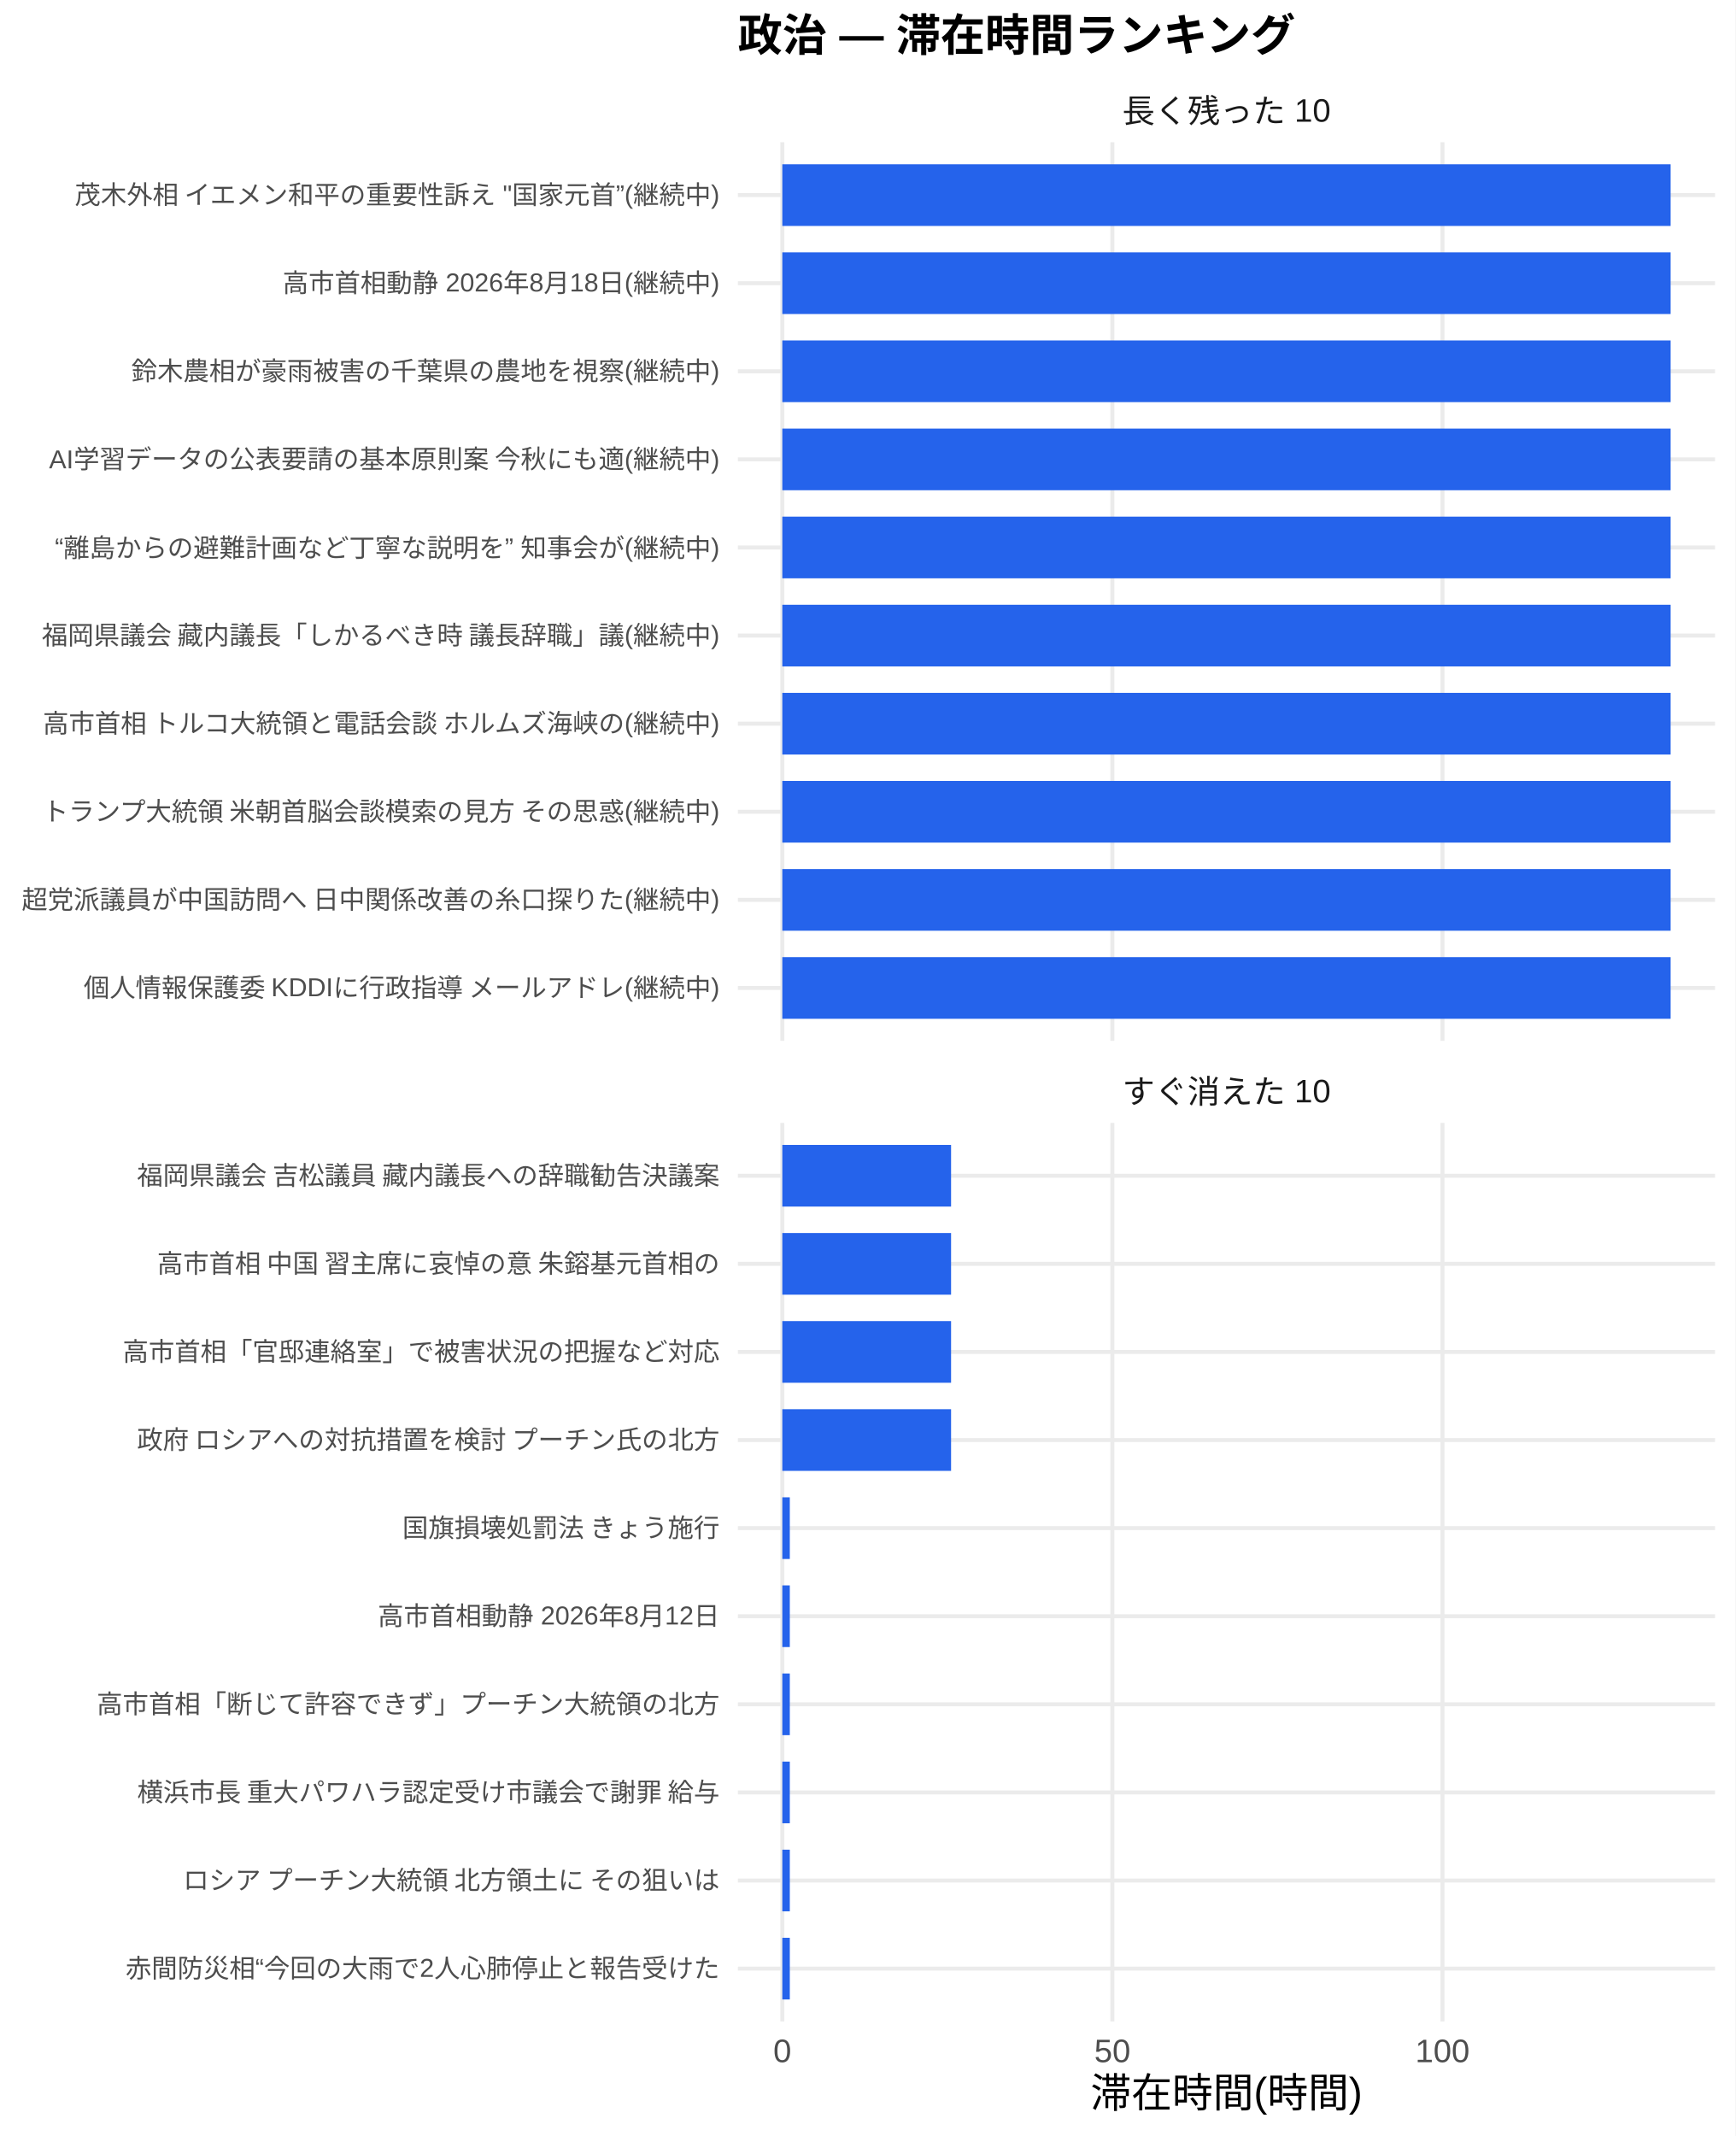
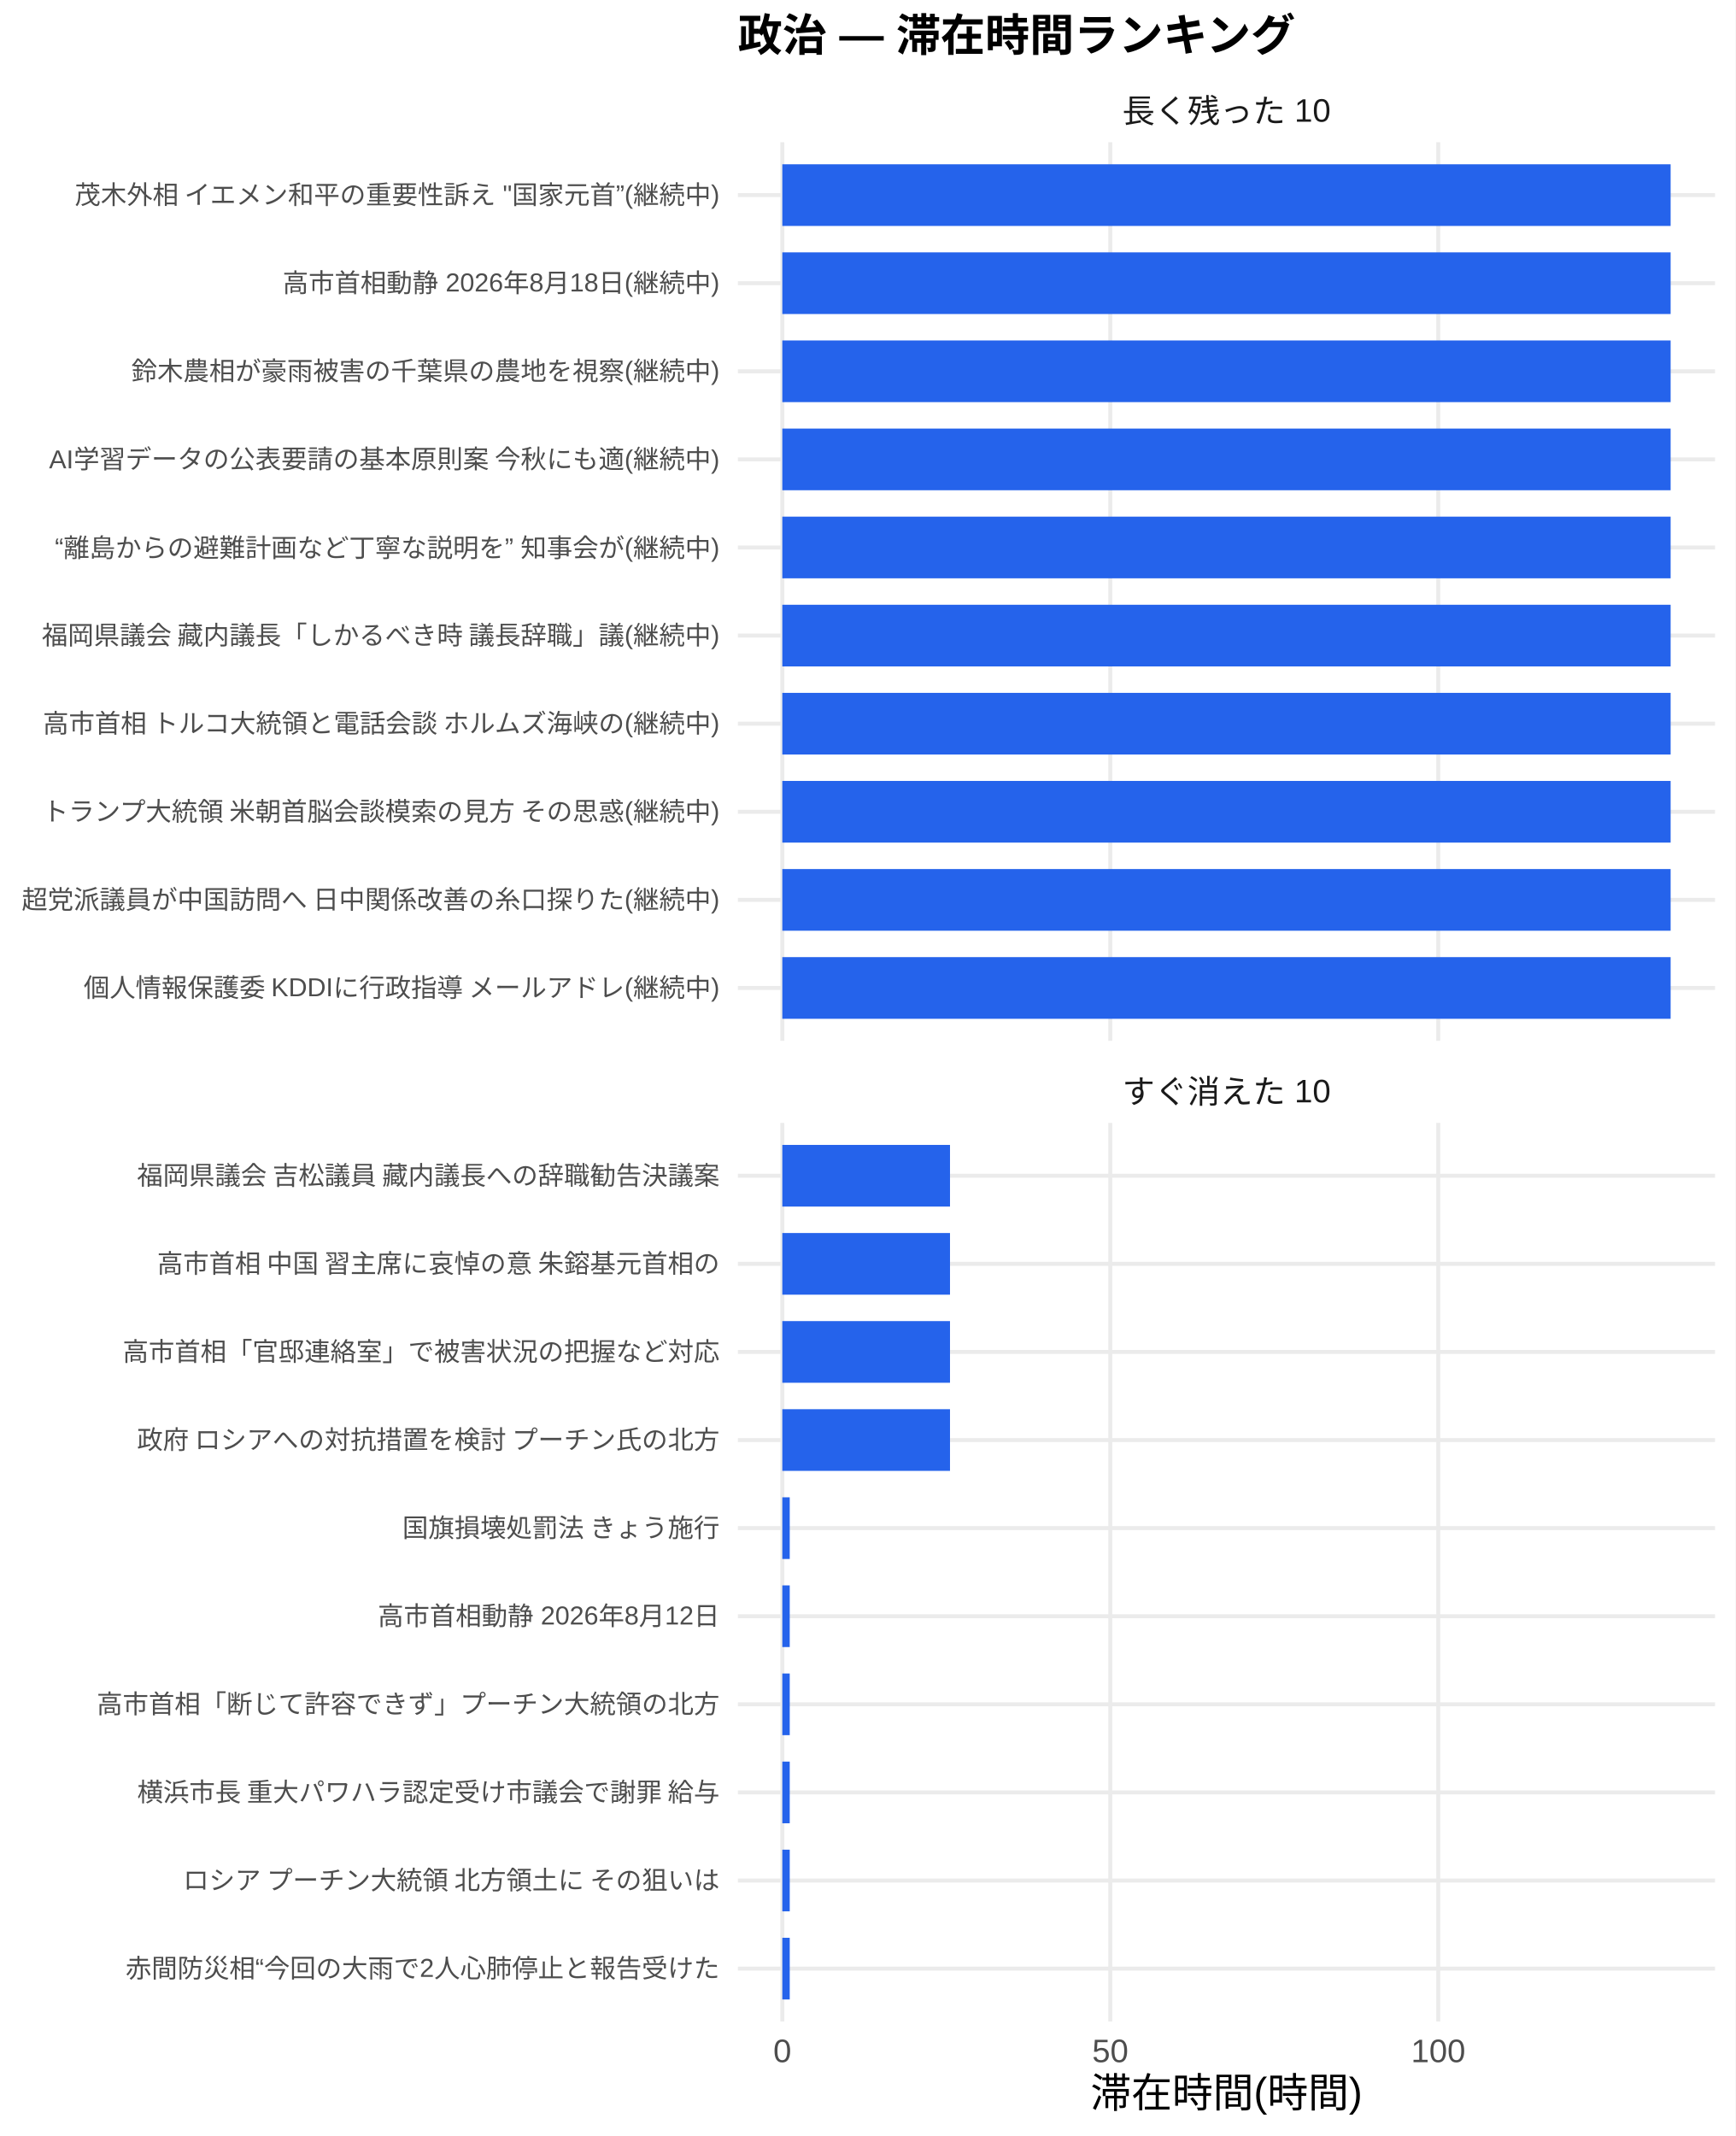
<svg xmlns="http://www.w3.org/2000/svg" width="468.00pt" height="576.00pt" viewBox="0 0 468.00 576.00">
  <g class="svglite">
    <defs>
      <style type="text/css">
    .svglite line, .svglite polyline, .svglite polygon, .svglite path, .svglite rect, .svglite circle {
      fill: none;
      stroke: #000000;
      stroke-linecap: round;
      stroke-linejoin: round;
      stroke-miterlimit: 10.00;
    }
    .svglite text {
      white-space: pre;
    }
    .svglite g.glyphgroup path {
      fill: inherit;
      stroke: none;
    }
  </style>
    </defs>
    <rect width="100%" height="100%" style="stroke: none; fill: #FFFFFF;" />
    <defs>
      <clipPath id="cpMC4wMHw0NjguMDB8MC4wMHw1NzYuMDA=">
        <rect x="0.00" y="0.00" width="468.00" height="576.00" />
      </clipPath>
    </defs>
    <g clip-path="url(#cpMC4wMHw0NjguMDB8MC4wMHw1NzYuMDA=)">
      <rect x="0" y="0.00" width="468.00" height="576.00" style="stroke-width: 1.07; stroke: none; fill: #FFFFFF;" />
    </g>
    <defs>
      <clipPath id="cpMTk5LjAwfDQ2Mi41MnwzOC4zNnwyODAuNjc=">
        <rect x="199.00" y="38.36" width="263.52" height="242.31" />
      </clipPath>
    </defs>
    <g clip-path="url(#cpMTk5LjAwfDQ2Mi41MnwzOC4zNnwyODAuNjc=)">
      <polyline points="199.00,266.42 462.52,266.42 " style="stroke-width: 1.07; stroke: #EBEBEB; stroke-linecap: butt;" />
      <polyline points="199.00,242.66 462.52,242.66 " style="stroke-width: 1.07; stroke: #EBEBEB; stroke-linecap: butt;" />
      <polyline points="199.00,218.91 462.52,218.91 " style="stroke-width: 1.07; stroke: #EBEBEB; stroke-linecap: butt;" />
      <polyline points="199.00,195.15 462.52,195.15 " style="stroke-width: 1.07; stroke: #EBEBEB; stroke-linecap: butt;" />
      <polyline points="199.00,171.39 462.52,171.39 " style="stroke-width: 1.07; stroke: #EBEBEB; stroke-linecap: butt;" />
      <polyline points="199.00,147.64 462.52,147.64 " style="stroke-width: 1.07; stroke: #EBEBEB; stroke-linecap: butt;" />
      <polyline points="199.00,123.88 462.52,123.88 " style="stroke-width: 1.07; stroke: #EBEBEB; stroke-linecap: butt;" />
      <polyline points="199.00,100.13 462.52,100.13 " style="stroke-width: 1.07; stroke: #EBEBEB; stroke-linecap: butt;" />
      <polyline points="199.00,76.37 462.52,76.37 " style="stroke-width: 1.07; stroke: #EBEBEB; stroke-linecap: butt;" />
      <polyline points="199.00,52.61 462.52,52.61 " style="stroke-width: 1.07; stroke: #EBEBEB; stroke-linecap: butt;" />
      <polyline points="210.98,280.67 210.98,38.36 " style="stroke-width: 1.07; stroke: #EBEBEB; stroke-linecap: butt;" />
-       <polyline points="299.99,280.67 299.99,38.36 " style="stroke-width: 1.07; stroke: #EBEBEB; stroke-linecap: butt;" />
-       <polyline points="389.01,280.67 389.01,38.36 " style="stroke-width: 1.07; stroke: #EBEBEB; stroke-linecap: butt;" />
+       <polyline points="299.42,280.67 299.42,38.36 " style="stroke-width: 1.07; stroke: #EBEBEB; stroke-linecap: butt;" />
+       <polyline points="387.87,280.67 387.87,38.36 " style="stroke-width: 1.07; stroke: #EBEBEB; stroke-linecap: butt;" />
      <rect x="210.98" y="44.30" width="239.56" height="16.63" style="stroke-width: 1.07; stroke: none; stroke-linecap: butt; stroke-linejoin: miter; fill: #2563EB;" />
      <rect x="210.98" y="68.05" width="239.56" height="16.63" style="stroke-width: 1.07; stroke: none; stroke-linecap: butt; stroke-linejoin: miter; fill: #2563EB;" />
      <rect x="210.98" y="91.81" width="239.56" height="16.63" style="stroke-width: 1.07; stroke: none; stroke-linecap: butt; stroke-linejoin: miter; fill: #2563EB;" />
      <rect x="210.98" y="115.57" width="239.56" height="16.63" style="stroke-width: 1.07; stroke: none; stroke-linecap: butt; stroke-linejoin: miter; fill: #2563EB;" />
      <rect x="210.98" y="139.32" width="239.56" height="16.63" style="stroke-width: 1.07; stroke: none; stroke-linecap: butt; stroke-linejoin: miter; fill: #2563EB;" />
      <rect x="210.98" y="163.08" width="239.56" height="16.63" style="stroke-width: 1.07; stroke: none; stroke-linecap: butt; stroke-linejoin: miter; fill: #2563EB;" />
      <rect x="210.98" y="186.84" width="239.56" height="16.63" style="stroke-width: 1.07; stroke: none; stroke-linecap: butt; stroke-linejoin: miter; fill: #2563EB;" />
      <rect x="210.98" y="210.59" width="239.56" height="16.63" style="stroke-width: 1.07; stroke: none; stroke-linecap: butt; stroke-linejoin: miter; fill: #2563EB;" />
      <rect x="210.98" y="234.35" width="239.56" height="16.63" style="stroke-width: 1.07; stroke: none; stroke-linecap: butt; stroke-linejoin: miter; fill: #2563EB;" />
      <rect x="210.98" y="258.10" width="239.56" height="16.63" style="stroke-width: 1.07; stroke: none; stroke-linecap: butt; stroke-linejoin: miter; fill: #2563EB;" />
    </g>
    <g clip-path="url(#cpMC4wMHw0NjguMDB8MC4wMHw1NzYuMDA=)">
</g>
    <defs>
      <clipPath id="cpMTk5LjAwfDQ2Mi41MnwzMDIuODB8NTQ1LjEy">
        <rect x="199.00" y="302.80" width="263.52" height="242.31" />
      </clipPath>
    </defs>
    <g clip-path="url(#cpMTk5LjAwfDQ2Mi41MnwzMDIuODB8NTQ1LjEy)">
      <polyline points="199.00,530.86 462.52,530.86 " style="stroke-width: 1.07; stroke: #EBEBEB; stroke-linecap: butt;" />
      <polyline points="199.00,507.11 462.52,507.11 " style="stroke-width: 1.07; stroke: #EBEBEB; stroke-linecap: butt;" />
      <polyline points="199.00,483.35 462.52,483.35 " style="stroke-width: 1.07; stroke: #EBEBEB; stroke-linecap: butt;" />
      <polyline points="199.00,459.59 462.52,459.59 " style="stroke-width: 1.07; stroke: #EBEBEB; stroke-linecap: butt;" />
      <polyline points="199.00,435.84 462.52,435.84 " style="stroke-width: 1.07; stroke: #EBEBEB; stroke-linecap: butt;" />
      <polyline points="199.00,412.08 462.52,412.08 " style="stroke-width: 1.07; stroke: #EBEBEB; stroke-linecap: butt;" />
      <polyline points="199.00,388.33 462.52,388.33 " style="stroke-width: 1.07; stroke: #EBEBEB; stroke-linecap: butt;" />
      <polyline points="199.00,364.57 462.52,364.57 " style="stroke-width: 1.07; stroke: #EBEBEB; stroke-linecap: butt;" />
      <polyline points="199.00,340.81 462.52,340.81 " style="stroke-width: 1.07; stroke: #EBEBEB; stroke-linecap: butt;" />
      <polyline points="199.00,317.06 462.52,317.06 " style="stroke-width: 1.07; stroke: #EBEBEB; stroke-linecap: butt;" />
      <polyline points="210.98,545.12 210.98,302.80 " style="stroke-width: 1.07; stroke: #EBEBEB; stroke-linecap: butt;" />
-       <polyline points="299.99,545.12 299.99,302.80 " style="stroke-width: 1.07; stroke: #EBEBEB; stroke-linecap: butt;" />
-       <polyline points="389.01,545.12 389.01,302.80 " style="stroke-width: 1.07; stroke: #EBEBEB; stroke-linecap: butt;" />
-       <rect x="210.98" y="308.74" width="45.51" height="16.63" style="stroke-width: 1.07; stroke: none; stroke-linecap: butt; stroke-linejoin: miter; fill: #2563EB;" />
-       <rect x="210.98" y="332.50" width="45.51" height="16.63" style="stroke-width: 1.07; stroke: none; stroke-linecap: butt; stroke-linejoin: miter; fill: #2563EB;" />
-       <rect x="210.98" y="356.25" width="45.51" height="16.63" style="stroke-width: 1.07; stroke: none; stroke-linecap: butt; stroke-linejoin: miter; fill: #2563EB;" />
-       <rect x="210.98" y="380.01" width="45.51" height="16.63" style="stroke-width: 1.07; stroke: none; stroke-linecap: butt; stroke-linejoin: miter; fill: #2563EB;" />
-       <rect x="210.98" y="403.77" width="2.02" height="16.63" style="stroke-width: 1.07; stroke: none; stroke-linecap: butt; stroke-linejoin: miter; fill: #2563EB;" />
-       <rect x="210.98" y="427.52" width="2.02" height="16.63" style="stroke-width: 1.07; stroke: none; stroke-linecap: butt; stroke-linejoin: miter; fill: #2563EB;" />
-       <rect x="210.98" y="451.28" width="2.02" height="16.63" style="stroke-width: 1.07; stroke: none; stroke-linecap: butt; stroke-linejoin: miter; fill: #2563EB;" />
-       <rect x="210.98" y="475.04" width="2.02" height="16.63" style="stroke-width: 1.07; stroke: none; stroke-linecap: butt; stroke-linejoin: miter; fill: #2563EB;" />
-       <rect x="210.98" y="498.79" width="2.02" height="16.63" style="stroke-width: 1.07; stroke: none; stroke-linecap: butt; stroke-linejoin: miter; fill: #2563EB;" />
-       <rect x="210.98" y="522.55" width="2.02" height="16.63" style="stroke-width: 1.07; stroke: none; stroke-linecap: butt; stroke-linejoin: miter; fill: #2563EB;" />
+       <polyline points="299.42,545.12 299.42,302.80 " style="stroke-width: 1.07; stroke: #EBEBEB; stroke-linecap: butt;" />
+       <polyline points="387.87,545.12 387.87,302.80 " style="stroke-width: 1.07; stroke: #EBEBEB; stroke-linecap: butt;" />
+       <rect x="210.98" y="308.74" width="45.22" height="16.63" style="stroke-width: 1.07; stroke: none; stroke-linecap: butt; stroke-linejoin: miter; fill: #2563EB;" />
+       <rect x="210.98" y="332.50" width="45.22" height="16.63" style="stroke-width: 1.07; stroke: none; stroke-linecap: butt; stroke-linejoin: miter; fill: #2563EB;" />
+       <rect x="210.98" y="356.25" width="45.22" height="16.63" style="stroke-width: 1.07; stroke: none; stroke-linecap: butt; stroke-linejoin: miter; fill: #2563EB;" />
+       <rect x="210.98" y="380.01" width="45.22" height="16.63" style="stroke-width: 1.07; stroke: none; stroke-linecap: butt; stroke-linejoin: miter; fill: #2563EB;" />
+       <rect x="210.98" y="403.77" width="2.00" height="16.63" style="stroke-width: 1.07; stroke: none; stroke-linecap: butt; stroke-linejoin: miter; fill: #2563EB;" />
+       <rect x="210.98" y="427.52" width="2.00" height="16.63" style="stroke-width: 1.07; stroke: none; stroke-linecap: butt; stroke-linejoin: miter; fill: #2563EB;" />
+       <rect x="210.98" y="451.28" width="2.00" height="16.63" style="stroke-width: 1.07; stroke: none; stroke-linecap: butt; stroke-linejoin: miter; fill: #2563EB;" />
+       <rect x="210.98" y="475.04" width="2.00" height="16.63" style="stroke-width: 1.07; stroke: none; stroke-linecap: butt; stroke-linejoin: miter; fill: #2563EB;" />
+       <rect x="210.98" y="498.79" width="2.00" height="16.63" style="stroke-width: 1.07; stroke: none; stroke-linecap: butt; stroke-linejoin: miter; fill: #2563EB;" />
+       <rect x="210.98" y="522.55" width="2.00" height="16.63" style="stroke-width: 1.07; stroke: none; stroke-linecap: butt; stroke-linejoin: miter; fill: #2563EB;" />
    </g>
    <g clip-path="url(#cpMC4wMHw0NjguMDB8MC4wMHw1NzYuMDA=)">
</g>
    <defs>
      <clipPath id="cpMTk5LjAwfDQ2Mi41MnwyODYuMTV8MzAyLjgw">
        <rect x="199.00" y="286.15" width="263.52" height="16.65" />
      </clipPath>
    </defs>
    <g clip-path="url(#cpMTk5LjAwfDQ2Mi41MnwyODYuMTV8MzAyLjgw)">
      <text x="330.76" y="297.50" text-anchor="middle" style="font-size: 8.80px;fill: #1A1A1A; font-family: &quot;Liberation Sans&quot;;" textLength="56.20px" lengthAdjust="spacingAndGlyphs">すぐ消えた 10</text>
    </g>
    <g clip-path="url(#cpMC4wMHw0NjguMDB8MC4wMHw1NzYuMDA=)">
</g>
    <defs>
      <clipPath id="cpMTk5LjAwfDQ2Mi41MnwyMS43MXwzOC4zNg==">
        <rect x="199.00" y="21.71" width="263.52" height="16.65" />
      </clipPath>
    </defs>
    <g clip-path="url(#cpMTk5LjAwfDQ2Mi41MnwyMS43MXwzOC4zNg==)">
      <text x="330.76" y="33.06" text-anchor="middle" style="font-size: 8.80px;fill: #1A1A1A; font-family: &quot;Liberation Sans&quot;;" textLength="56.20px" lengthAdjust="spacingAndGlyphs">長く残った 10</text>
    </g>
    <g clip-path="url(#cpMC4wMHw0NjguMDB8MC4wMHw1NzYuMDA=)">
      <text x="210.98" y="556.10" text-anchor="middle" style="font-size: 8.80px;fill: #4D4D4D; font-family: &quot;Liberation Sans&quot;;" textLength="4.89px" lengthAdjust="spacingAndGlyphs">0</text>
-       <text x="299.99" y="556.10" text-anchor="middle" style="font-size: 8.80px;fill: #4D4D4D; font-family: &quot;Liberation Sans&quot;;" textLength="9.78px" lengthAdjust="spacingAndGlyphs">50</text>
-       <text x="389.01" y="556.10" text-anchor="middle" style="font-size: 8.80px;fill: #4D4D4D; font-family: &quot;Liberation Sans&quot;;" textLength="14.67px" lengthAdjust="spacingAndGlyphs">100</text>
+       <text x="299.42" y="556.10" text-anchor="middle" style="font-size: 8.80px;fill: #4D4D4D; font-family: &quot;Liberation Sans&quot;;" textLength="9.78px" lengthAdjust="spacingAndGlyphs">50</text>
+       <text x="387.87" y="556.10" text-anchor="middle" style="font-size: 8.80px;fill: #4D4D4D; font-family: &quot;Liberation Sans&quot;;" textLength="14.67px" lengthAdjust="spacingAndGlyphs">100</text>
      <text x="194.07" y="268.83" text-anchor="end" style="font-size: 7.00px;fill: #4D4D4D; font-family: &quot;Liberation Sans&quot;;" textLength="172.27px" lengthAdjust="spacingAndGlyphs">個人情報保護委 KDDIに行政指導 メールアドレ(継続中)</text>
      <text x="194.07" y="245.07" text-anchor="end" style="font-size: 7.00px;fill: #4D4D4D; font-family: &quot;Liberation Sans&quot;;" textLength="188.59px" lengthAdjust="spacingAndGlyphs">超党派議員が中国訪問へ 日中関係改善の糸口探りた(継続中)</text>
      <text x="194.07" y="221.31" text-anchor="end" style="font-size: 7.00px;fill: #4D4D4D; font-family: &quot;Liberation Sans&quot;;" textLength="183.53px" lengthAdjust="spacingAndGlyphs">トランプ大統領 米朝首脳会談模索の見方 その思惑(継続中)</text>
      <text x="194.07" y="197.56" text-anchor="end" style="font-size: 7.00px;fill: #4D4D4D; font-family: &quot;Liberation Sans&quot;;" textLength="183.53px" lengthAdjust="spacingAndGlyphs">高市首相 トルコ大統領と電話会談 ホルムズ海峡の(継続中)</text>
      <text x="194.07" y="173.80" text-anchor="end" style="font-size: 7.00px;fill: #4D4D4D; font-family: &quot;Liberation Sans&quot;;" textLength="183.53px" lengthAdjust="spacingAndGlyphs">福岡県議会 藏内議長「しかるべき時 議長辞職」議(継続中)</text>
      <text x="194.07" y="150.05" text-anchor="end" style="font-size: 7.00px;fill: #4D4D4D; font-family: &quot;Liberation Sans&quot;;" textLength="179.25px" lengthAdjust="spacingAndGlyphs">“離島からの避難計画など丁寧な説明を” 知事会が(継続中)</text>
      <text x="194.07" y="126.29" text-anchor="end" style="font-size: 7.00px;fill: #4D4D4D; font-family: &quot;Liberation Sans&quot;;" textLength="181.20px" lengthAdjust="spacingAndGlyphs">AI学習データの公表要請の基本原則案 今秋にも適(継続中)</text>
      <text x="194.07" y="102.53" text-anchor="end" style="font-size: 7.00px;fill: #4D4D4D; font-family: &quot;Liberation Sans&quot;;" textLength="158.66px" lengthAdjust="spacingAndGlyphs">鈴木農相が豪雨被害の千葉県の農地を視察(継続中)</text>
      <text x="194.07" y="78.78" text-anchor="end" style="font-size: 7.00px;fill: #4D4D4D; font-family: &quot;Liberation Sans&quot;;" textLength="117.83px" lengthAdjust="spacingAndGlyphs">高市首相動静 2026年8月18日(継続中)</text>
      <text x="194.07" y="55.02" text-anchor="end" style="font-size: 7.00px;fill: #4D4D4D; font-family: &quot;Liberation Sans&quot;;" textLength="174.34px" lengthAdjust="spacingAndGlyphs">茂木外相 イエメン和平の重要性訴え "国家元首”(継続中)</text>
      <text x="194.07" y="533.27" text-anchor="end" style="font-size: 7.00px;fill: #4D4D4D; font-family: &quot;Liberation Sans&quot;;" textLength="160.22px" lengthAdjust="spacingAndGlyphs">赤間防災相“今回の大雨で2人心肺停止と報告受けた</text>
      <text x="194.07" y="509.51" text-anchor="end" style="font-size: 7.00px;fill: #4D4D4D; font-family: &quot;Liberation Sans&quot;;" textLength="147.75px" lengthAdjust="spacingAndGlyphs">ロシア プーチン大統領 北方領土に その狙いは </text>
      <text x="194.07" y="485.76" text-anchor="end" style="font-size: 7.00px;fill: #4D4D4D; font-family: &quot;Liberation Sans&quot;;" textLength="157.88px" lengthAdjust="spacingAndGlyphs">横浜市長 重大パワハラ認定受け市議会で謝罪 給与</text>
      <text x="194.07" y="462.00" text-anchor="end" style="font-size: 7.00px;fill: #4D4D4D; font-family: &quot;Liberation Sans&quot;;" textLength="168.00px" lengthAdjust="spacingAndGlyphs">高市首相「断じて許容できず」プーチン大統領の北方</text>
      <text x="194.07" y="438.25" text-anchor="end" style="font-size: 7.00px;fill: #4D4D4D; font-family: &quot;Liberation Sans&quot;;" textLength="92.17px" lengthAdjust="spacingAndGlyphs">高市首相動静 2026年8月12日</text>
      <text x="194.07" y="414.49" text-anchor="end" style="font-size: 7.00px;fill: #4D4D4D; font-family: &quot;Liberation Sans&quot;;" textLength="85.94px" lengthAdjust="spacingAndGlyphs">国旗損壊処罰法 きょう施行</text>
      <text x="194.07" y="390.73" text-anchor="end" style="font-size: 7.00px;fill: #4D4D4D; font-family: &quot;Liberation Sans&quot;;" textLength="157.88px" lengthAdjust="spacingAndGlyphs">政府 ロシアへの対抗措置を検討 プーチン氏の北方</text>
      <text x="194.07" y="366.98" text-anchor="end" style="font-size: 7.00px;fill: #4D4D4D; font-family: &quot;Liberation Sans&quot;;" textLength="162.94px" lengthAdjust="spacingAndGlyphs">高市首相「官邸連絡室」で被害状況の把握など対応 </text>
      <text x="194.07" y="343.22" text-anchor="end" style="font-size: 7.00px;fill: #4D4D4D; font-family: &quot;Liberation Sans&quot;;" textLength="152.81px" lengthAdjust="spacingAndGlyphs">高市首相 中国 習主席に哀悼の意 朱鎔基元首相の</text>
      <text x="194.07" y="319.47" text-anchor="end" style="font-size: 7.00px;fill: #4D4D4D; font-family: &quot;Liberation Sans&quot;;" textLength="157.88px" lengthAdjust="spacingAndGlyphs">福岡県議会 吉松議員 藏内議長への辞職勧告決議案</text>
      <text x="330.76" y="568.24" text-anchor="middle" style="font-size: 11.00px; font-family: &quot;Liberation Sans&quot;;" textLength="73.31px" lengthAdjust="spacingAndGlyphs">滞在時間(時間)</text>
      <text x="199.00" y="13.74" style="font-size: 12.00px; font-weight: bold; font-family: &quot;Liberation Sans&quot;;" textLength="150.66px" lengthAdjust="spacingAndGlyphs">政治 — 滞在時間ランキング</text>
    </g>
  </g>
</svg>
